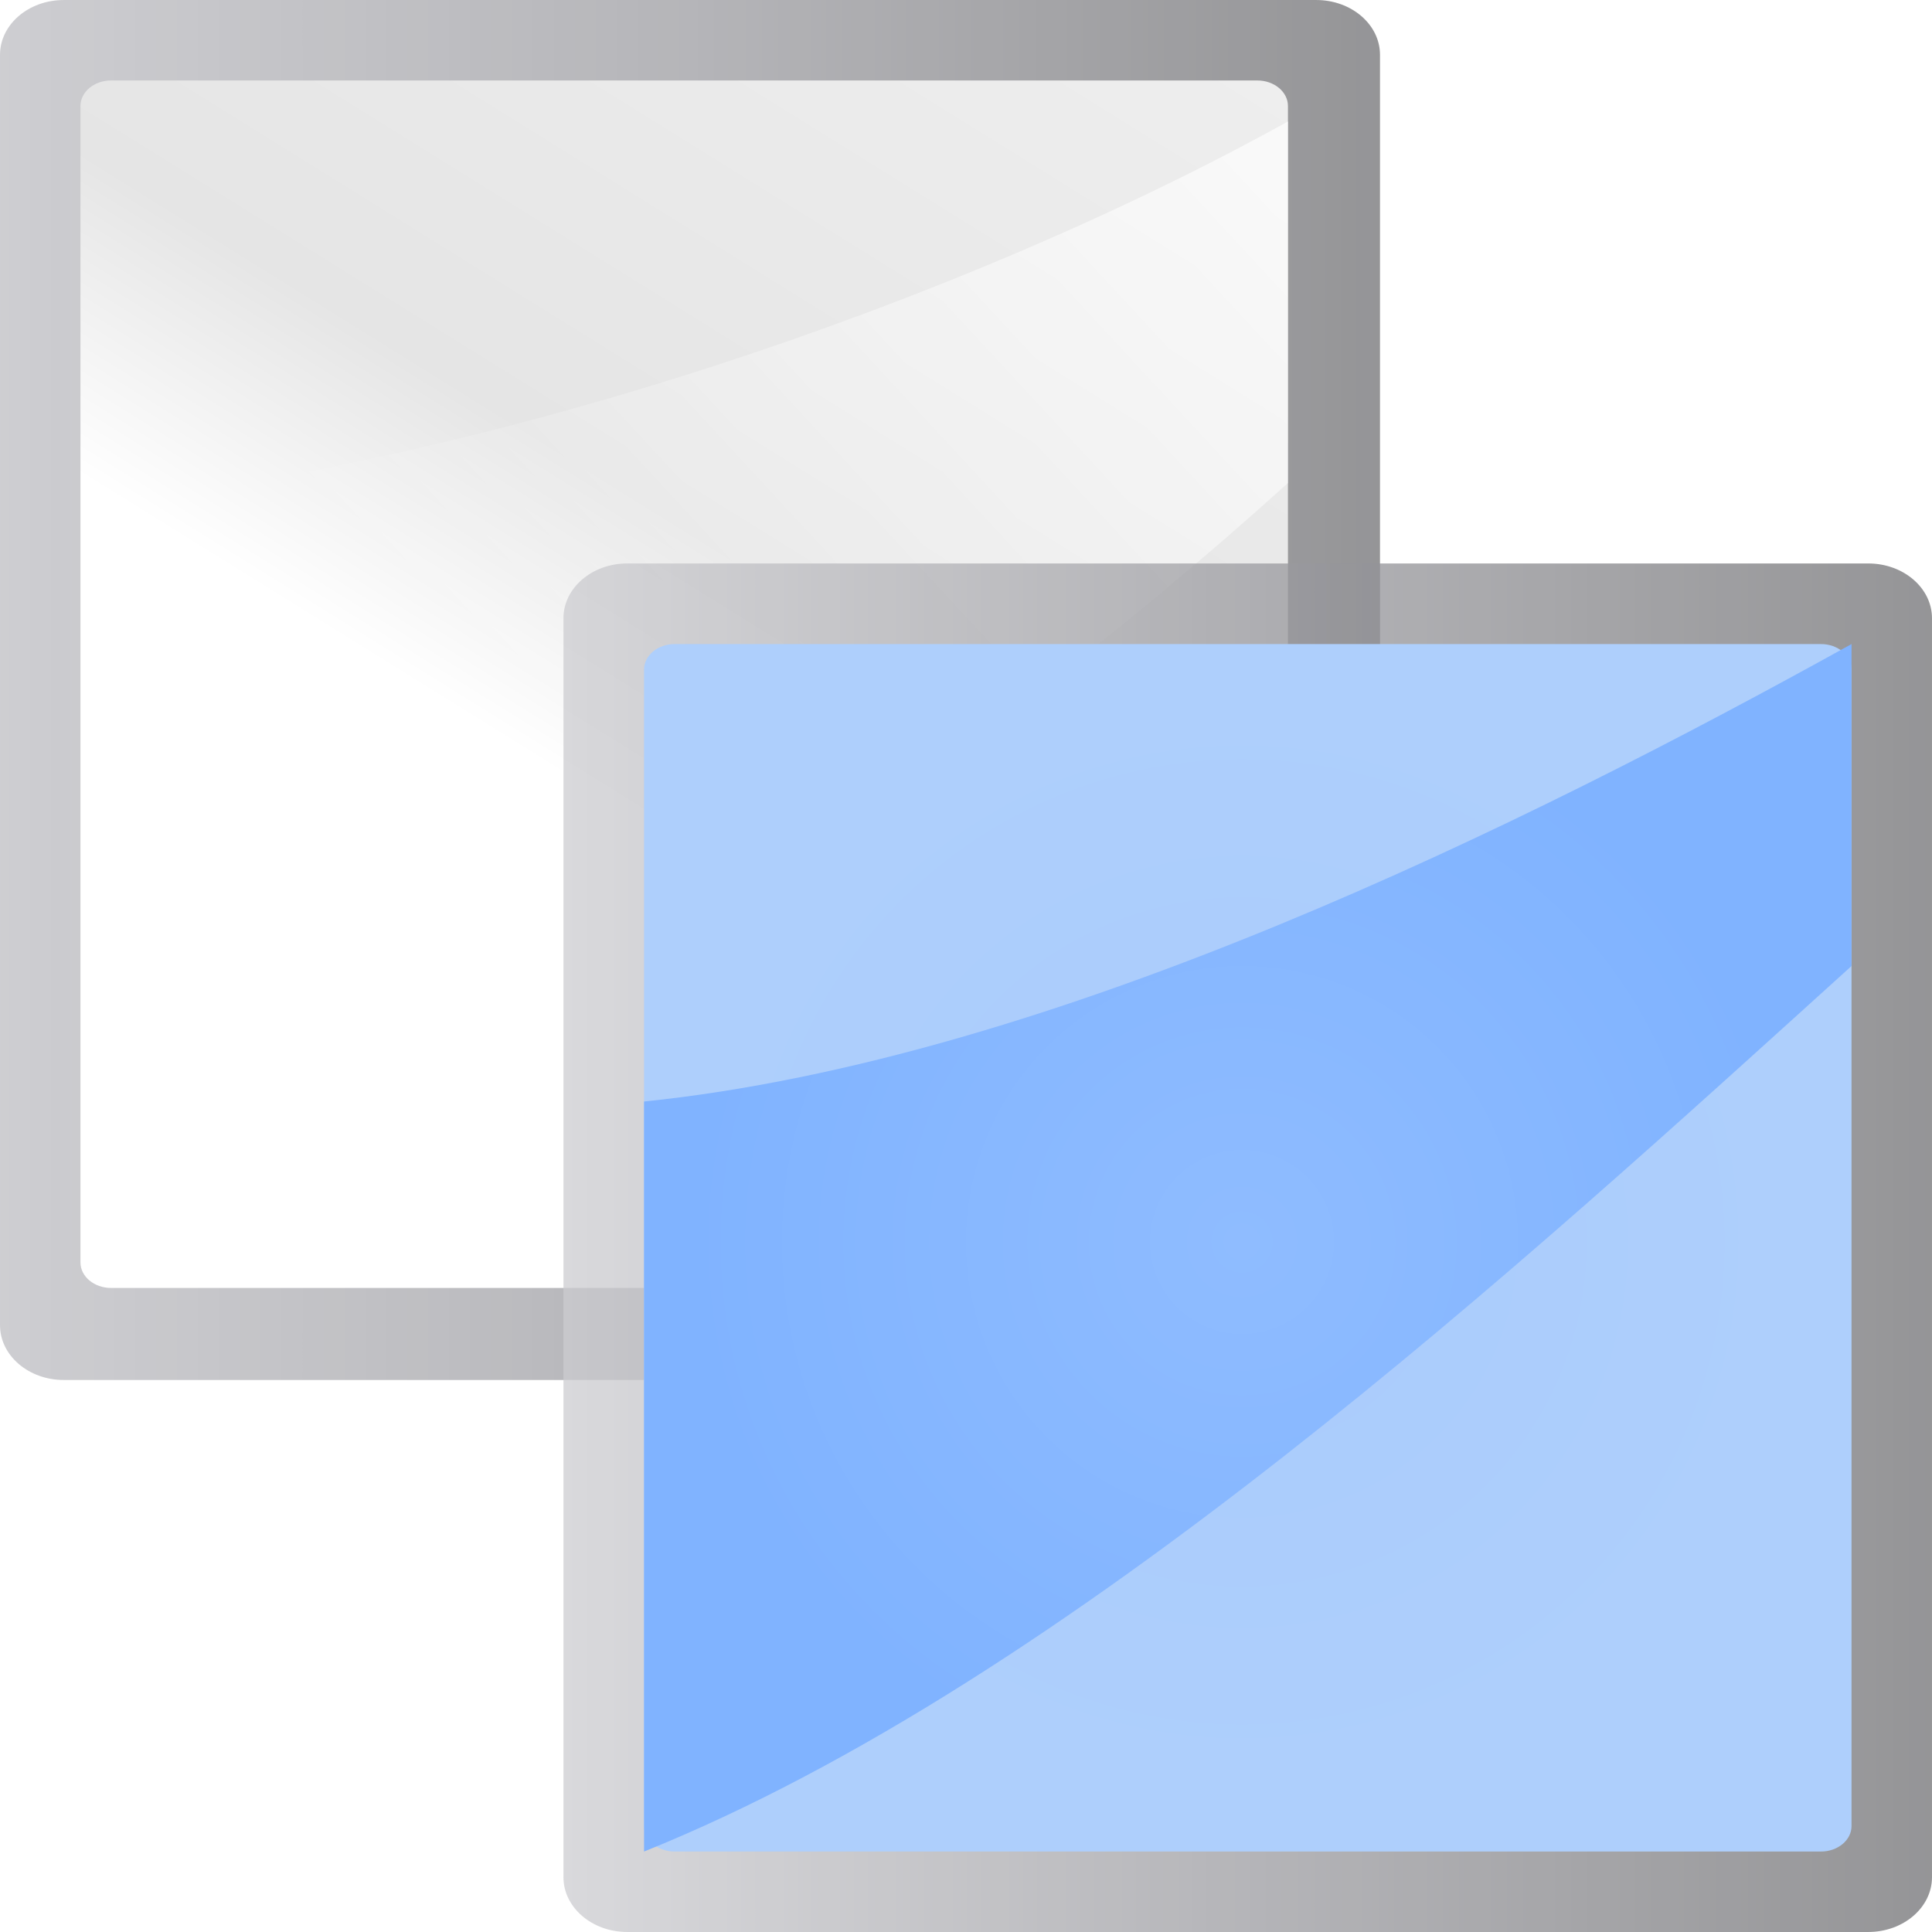
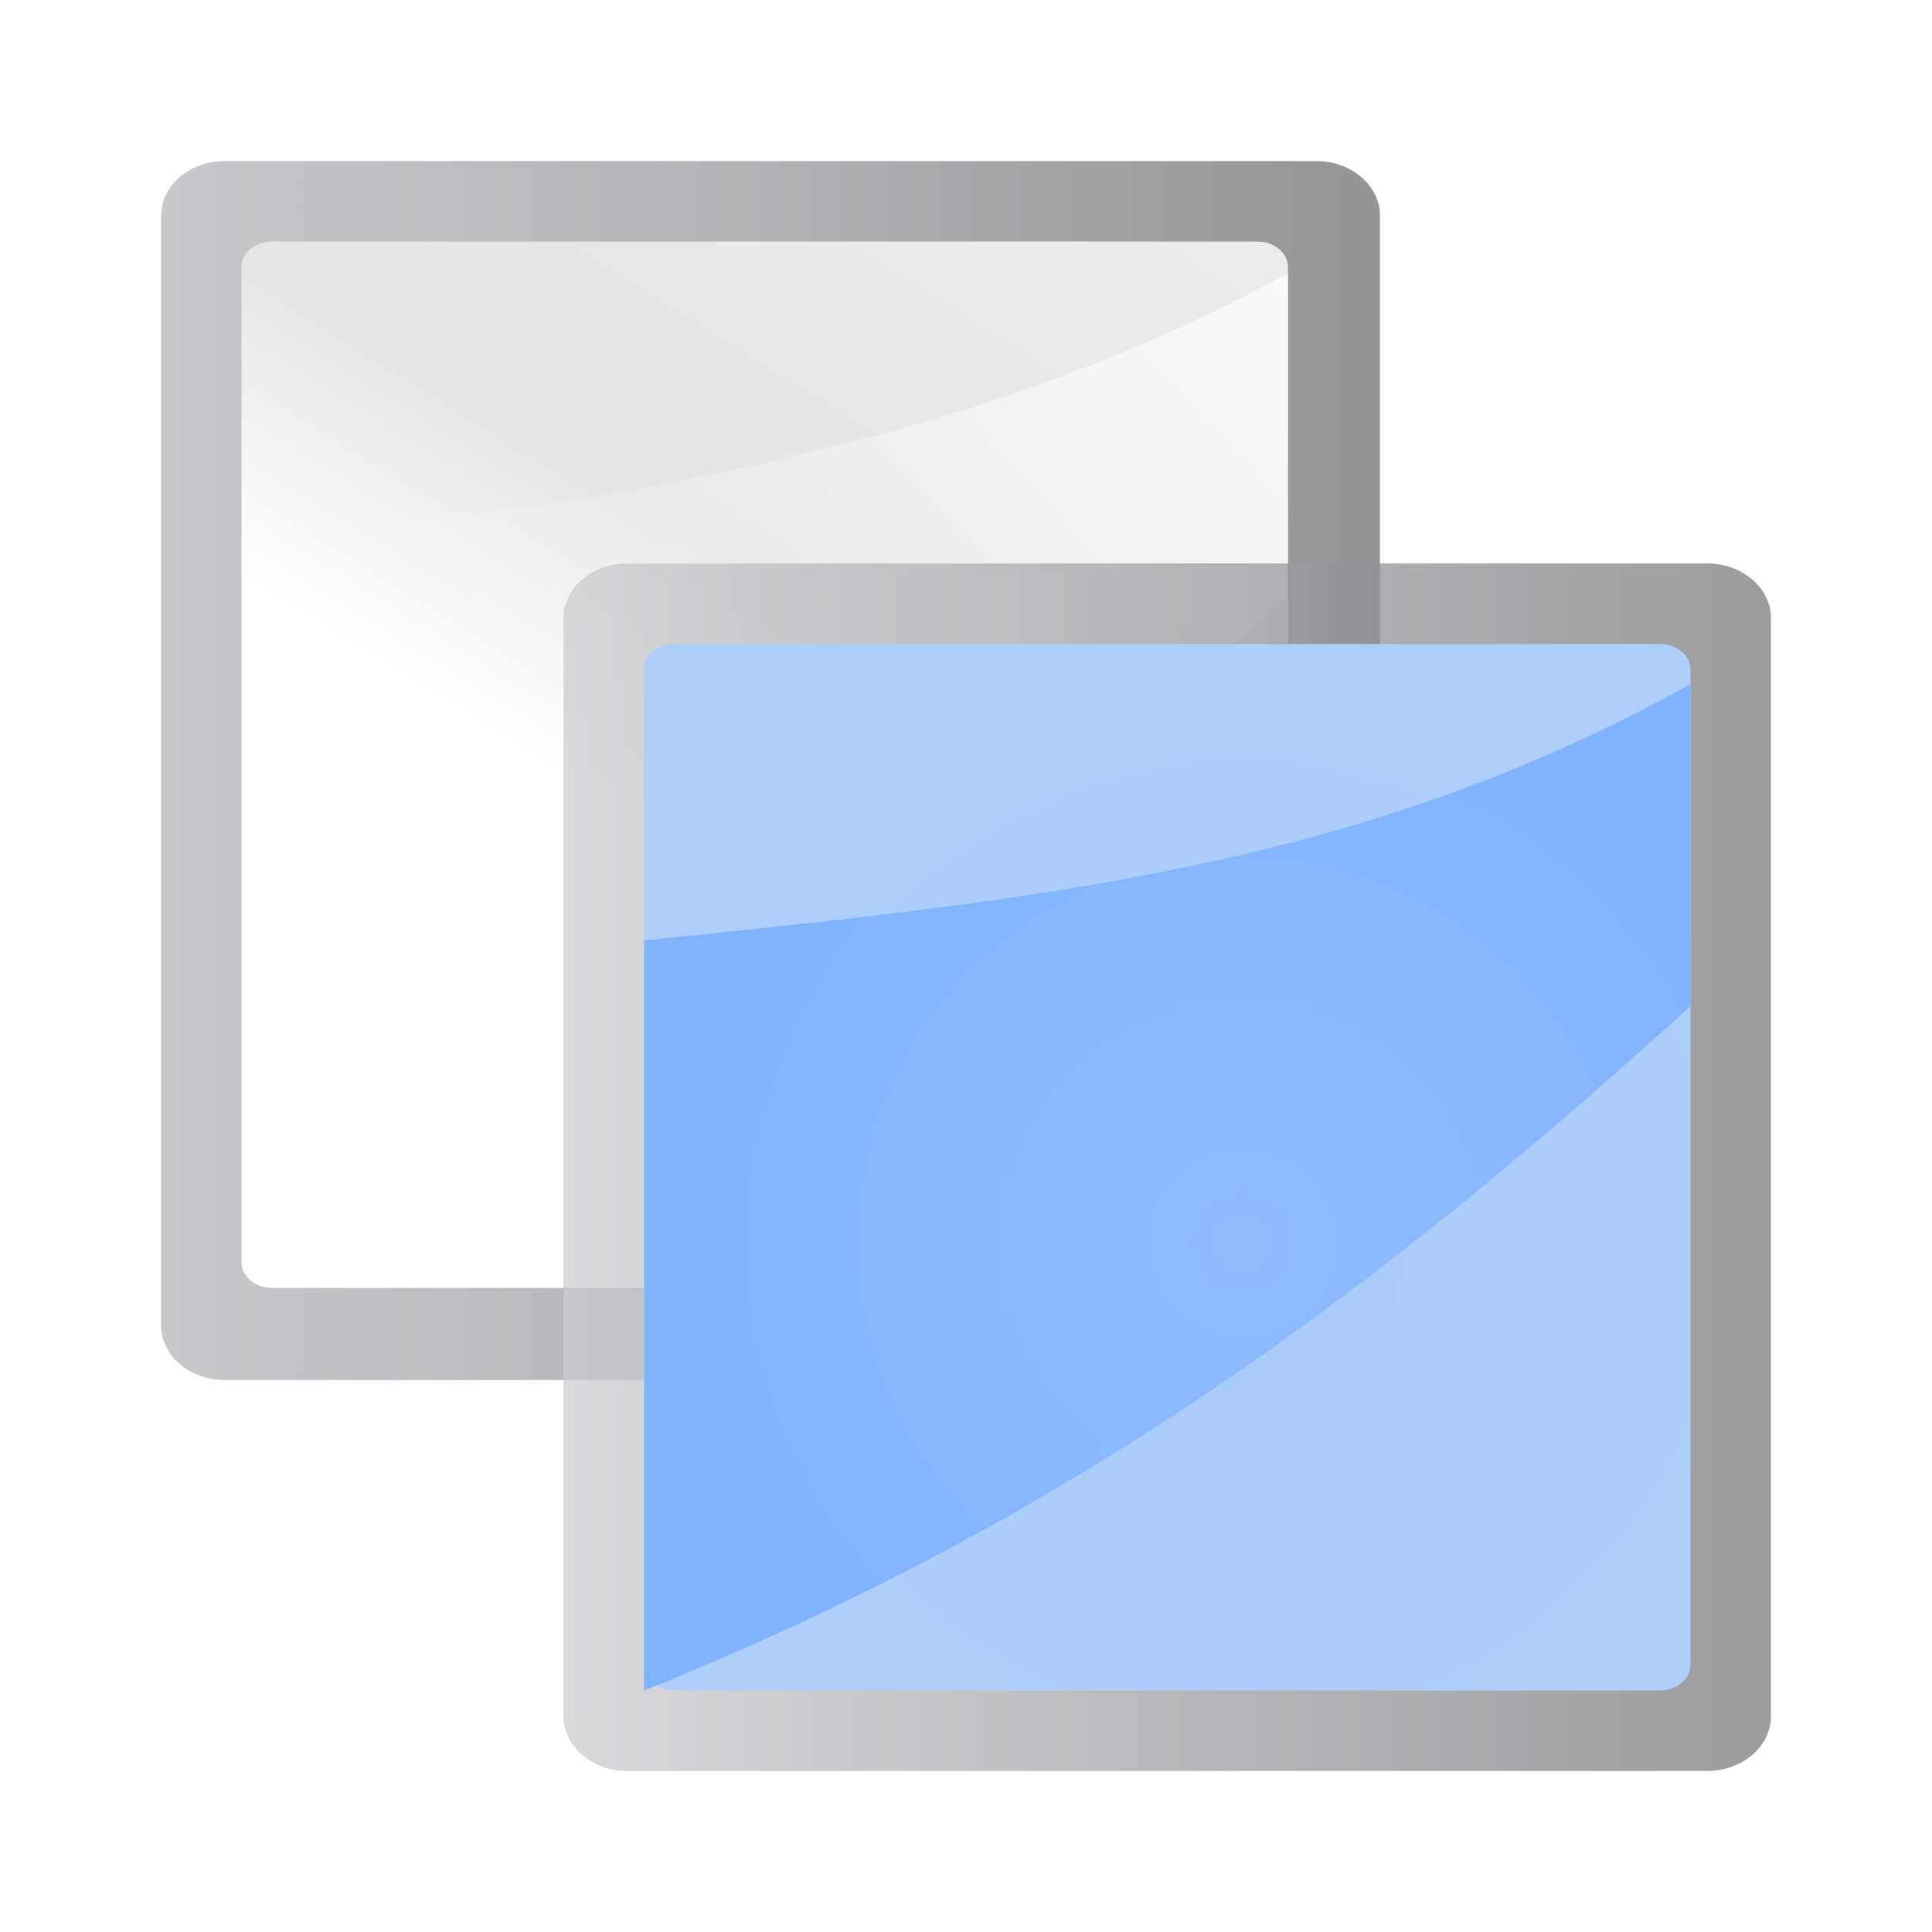
- <svg xmlns="http://www.w3.org/2000/svg" height="24" width="24">
+ <svg xmlns="http://www.w3.org/2000/svg" height="24" width="24" version="1.1" id="svg66">
+   <defs id="defs70" />
  <linearGradient id="a" gradientTransform="matrix(.01012142 0 0 .01626492 -109.6569 -1.937946)" gradientUnits="userSpaceOnUse" x1="399.775" x2="399.775" y1="1164.67" y2="549.061">
-     <stop offset="0" stop-color="#717174" />
-     <stop offset=".5" stop-color="#9c9ca1" />
-     <stop offset="1" stop-color="#cdcdd1" />
+     <stop offset="0" stop-color="#717174" id="stop2" />
+     <stop offset=".5" stop-color="#9c9ca1" id="stop4" />
+     <stop offset="1" stop-color="#cdcdd1" id="stop6" />
  </linearGradient>
  <radialGradient id="b" cx="-33.5" cy="194.5" gradientTransform="matrix(.7272728 0 0 .7272727 -79.63637 -129.4545)" gradientUnits="userSpaceOnUse" r="5.5">
-     <stop offset="0" stop-color="#a9cbfc" />
-     <stop offset="1" stop-color="#aecffc" />
+     <stop offset="0" stop-color="#a9cbfc" id="stop9" />
+     <stop offset="1" stop-color="#aecffc" id="stop11" />
  </radialGradient>
  <radialGradient id="c" cx="12" cy="-104" gradientUnits="userSpaceOnUse" r="4">
-     <stop offset="0" stop-color="#8fbcff" />
-     <stop offset="1" stop-color="#80b3ff" />
+     <stop offset="0" stop-color="#8fbcff" id="stop14" />
+     <stop offset="1" stop-color="#80b3ff" id="stop16" />
  </radialGradient>
  <linearGradient id="d" gradientTransform="matrix(.01012142 0 0 .01626492 -113.6569 -5.937946)" gradientUnits="userSpaceOnUse" x1="399.775" x2="399.775" y1="1164.67" y2="549.061">
-     <stop offset="0" stop-color="#717174" />
-     <stop offset=".5" stop-color="#9c9ca1" />
-     <stop offset="1" stop-color="#bdbdc2" />
+     <stop offset="0" stop-color="#717174" id="stop19" />
+     <stop offset=".5" stop-color="#9c9ca1" id="stop21" />
+     <stop offset="1" stop-color="#bdbdc2" id="stop23" />
  </linearGradient>
  <linearGradient id="e" gradientTransform="matrix(.08333331 0 0 .1111112 -113.3333 .888887)" gradientUnits="userSpaceOnUse" x1="119.576" x2="16" y1="23.793" y2="109.651">
-     <stop offset="0" stop-color="#fff" />
-     <stop offset=".426" stop-color="#fff" />
-     <stop offset=".589" stop-color="#e5e5e5" />
-     <stop offset=".802" stop-color="#eaeaea" />
-     <stop offset="1" stop-color="#eee" />
+     <stop offset="0" stop-color="#fff" id="stop26" />
+     <stop offset=".426" stop-color="#fff" id="stop28" />
+     <stop offset=".589" stop-color="#e5e5e5" id="stop30" />
+     <stop offset=".802" stop-color="#eaeaea" id="stop32" />
+     <stop offset="1" stop-color="#eee" id="stop34" />
  </linearGradient>
-   <linearGradient id="f" gradientTransform="matrix(0 -.1996878 -.2499999 0 15.99999 -91.10764)" gradientUnits="userSpaceOnUse" x1="102.311" x2="74.33" y1="-5.83" y2="32">
-     <stop offset="0" stop-color="#fff" />
-     <stop offset="1" stop-color="#fff" stop-opacity="0" />
+   <linearGradient id="f" gradientTransform="matrix(0,-0.1782927,-0.2232142,0,15.60714,-92.51575)" gradientUnits="userSpaceOnUse" x1="102.311" x2="74.33" y1="-5.83" y2="32">
+     <stop offset="0" stop-color="#fff" id="stop37" />
+     <stop offset="1" stop-color="#fff" stop-opacity="0" id="stop39" />
  </linearGradient>
-   <path d="m-1.714-1.714h27.428v27.428h-27.428z" fill="#e7e7e7" opacity="0" />
-   <g transform="matrix(1.714264 0 0 1.714264 -5.142635 193.712)">
-     <g>
-       <rect fill="url(#d)" height="10" opacity=".75" rx=".397" ry=".462" transform="matrix(0 1 1 0 0 0)" width="10" x="-113" y="3" />
-       <g fill-rule="evenodd">
-         <rect fill="url(#e)" height="8.75" rx=".185" ry=".222" transform="matrix(0 1 1 0 0 0)" width="8.75" x="-112.417" y="3.583" />
-         <path d="m12.333-109.5c-2.357 2.133-5.656 4.353-8.75 5.599v-5.435c2.962-.304 6.387-1.474 8.75-2.784z" fill="url(#f)" />
+   <path d="m-1.714-1.714h27.428v27.428h-27.428z" fill="#e7e7e7" opacity="0" id="path42" />
+   <g transform="matrix(1.714264 0 0 1.714264 -5.142635 193.712)" id="g64">
+     <g id="g52">
+       <rect height="8.833" rx="0.397" ry="0.462" transform="matrix(0,1,1,0,0,0)" width="8.833" x="-111.833" y="4.167" id="rect44" style="opacity:0.75;fill:url(#d)" />
+       <g fill-rule="evenodd" id="g50">
+         <rect height="7.583" rx="0.185" ry="0.222" transform="matrix(0,1,1,0,0,0)" width="7.583" x="-111.25" y="4.75" id="rect46" style="fill:url(#e)" />
+         <path d="m 12.333,-108.681 c -2.104,1.905 -4.53,3.318 -7.292,4.431 v -4.853 c 2.644,-0.272 5.182,-0.748 7.292,-1.918 z" id="path48" style="fill:url(#f);stroke-width:0.893" />
      </g>
    </g>
-     <g>
-       <rect fill="url(#a)" height="9.917" opacity=".75" rx=".397" ry=".462" transform="matrix(0 1 1 0 0 0)" width="9.917" x="-108.917" y="7.083" />
-       <g fill-rule="evenodd">
-         <rect fill="url(#b)" height="8.75" rx=".185" ry=".222" transform="matrix(0 1 1 0 0 0)" width="8.75" x="-108.333" y="7.667" />
-         <path d="m16.417-106c-2.357 2.133-5.656 5.171-8.75 6.417v-5.435c2.962-.304 6.387-2.005 8.75-3.315z" fill="url(#c)" />
+     <g id="g62">
+       <rect height="8.75" rx="0.397" ry="0.462" transform="matrix(0,1,1,0,0,0)" width="8.75" x="-108.917" y="7.083" id="rect54" style="opacity:0.75;fill:url(#a)" />
+       <g fill-rule="evenodd" id="g60">
+         <rect height="7.583" rx="0.185" ry="0.222" transform="matrix(0,1,1,0,0,0)" width="7.583" x="-108.333" y="7.667" id="rect56" style="fill:url(#b)" />
+         <path d="m 15.25,-105.708 c -2.357,2.133 -4.49,3.713 -7.583,4.958 v -5.435 c 2.962,-0.304 5.221,-0.546 7.583,-1.857 z" id="path58" style="fill:url(#c)" />
      </g>
    </g>
  </g>
</svg>
